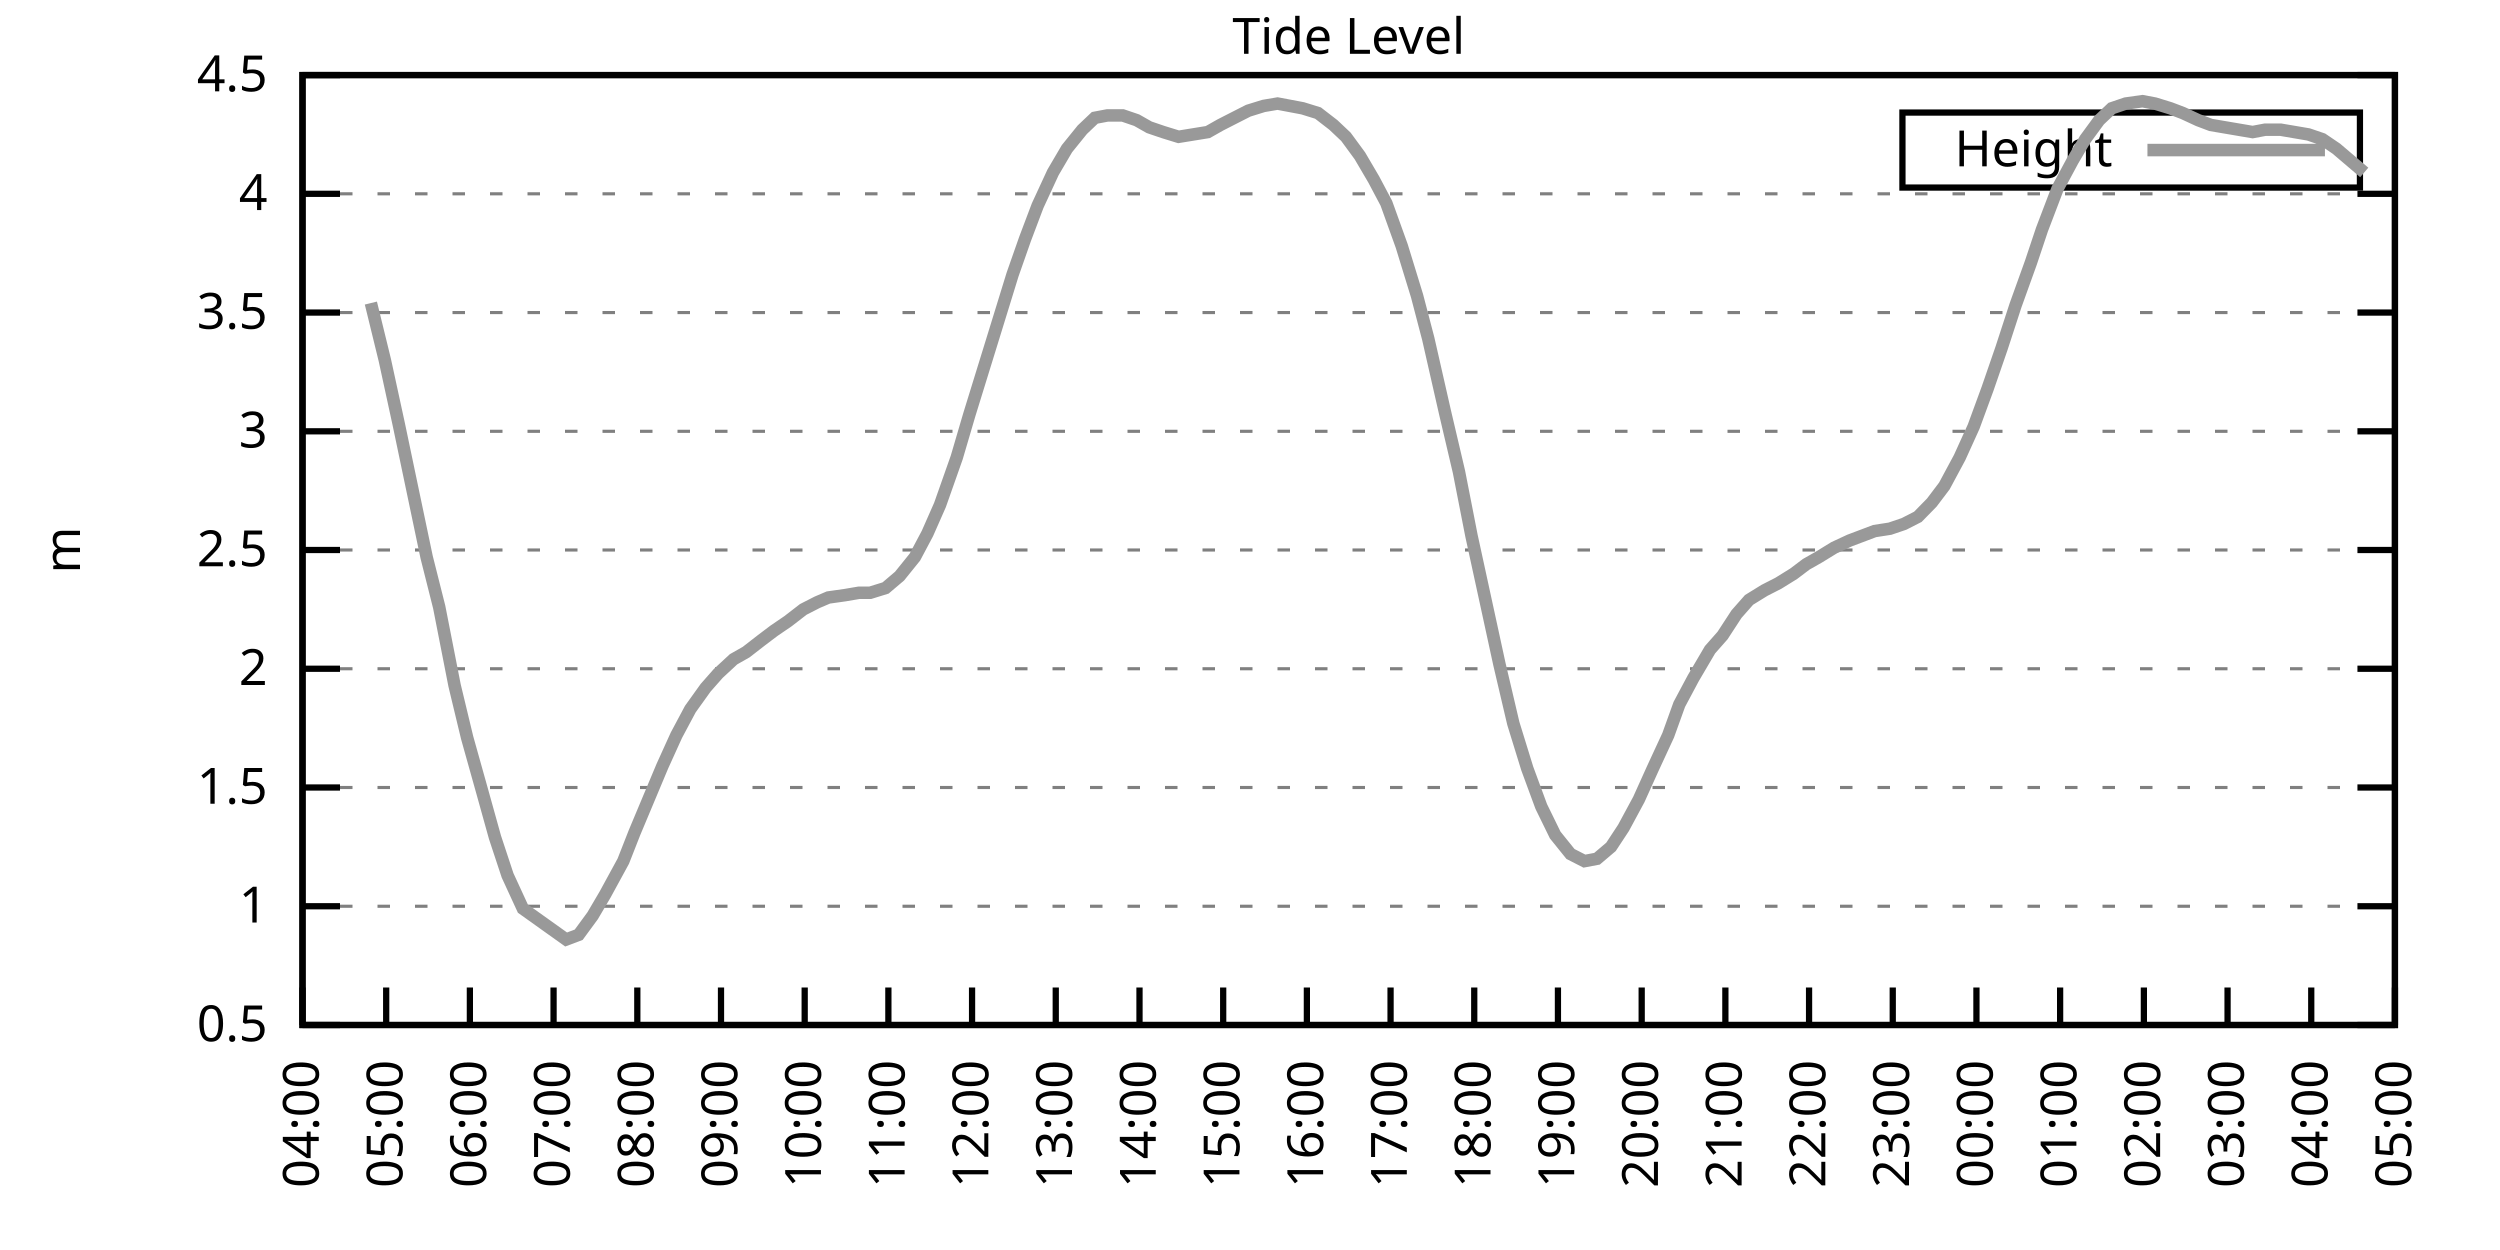
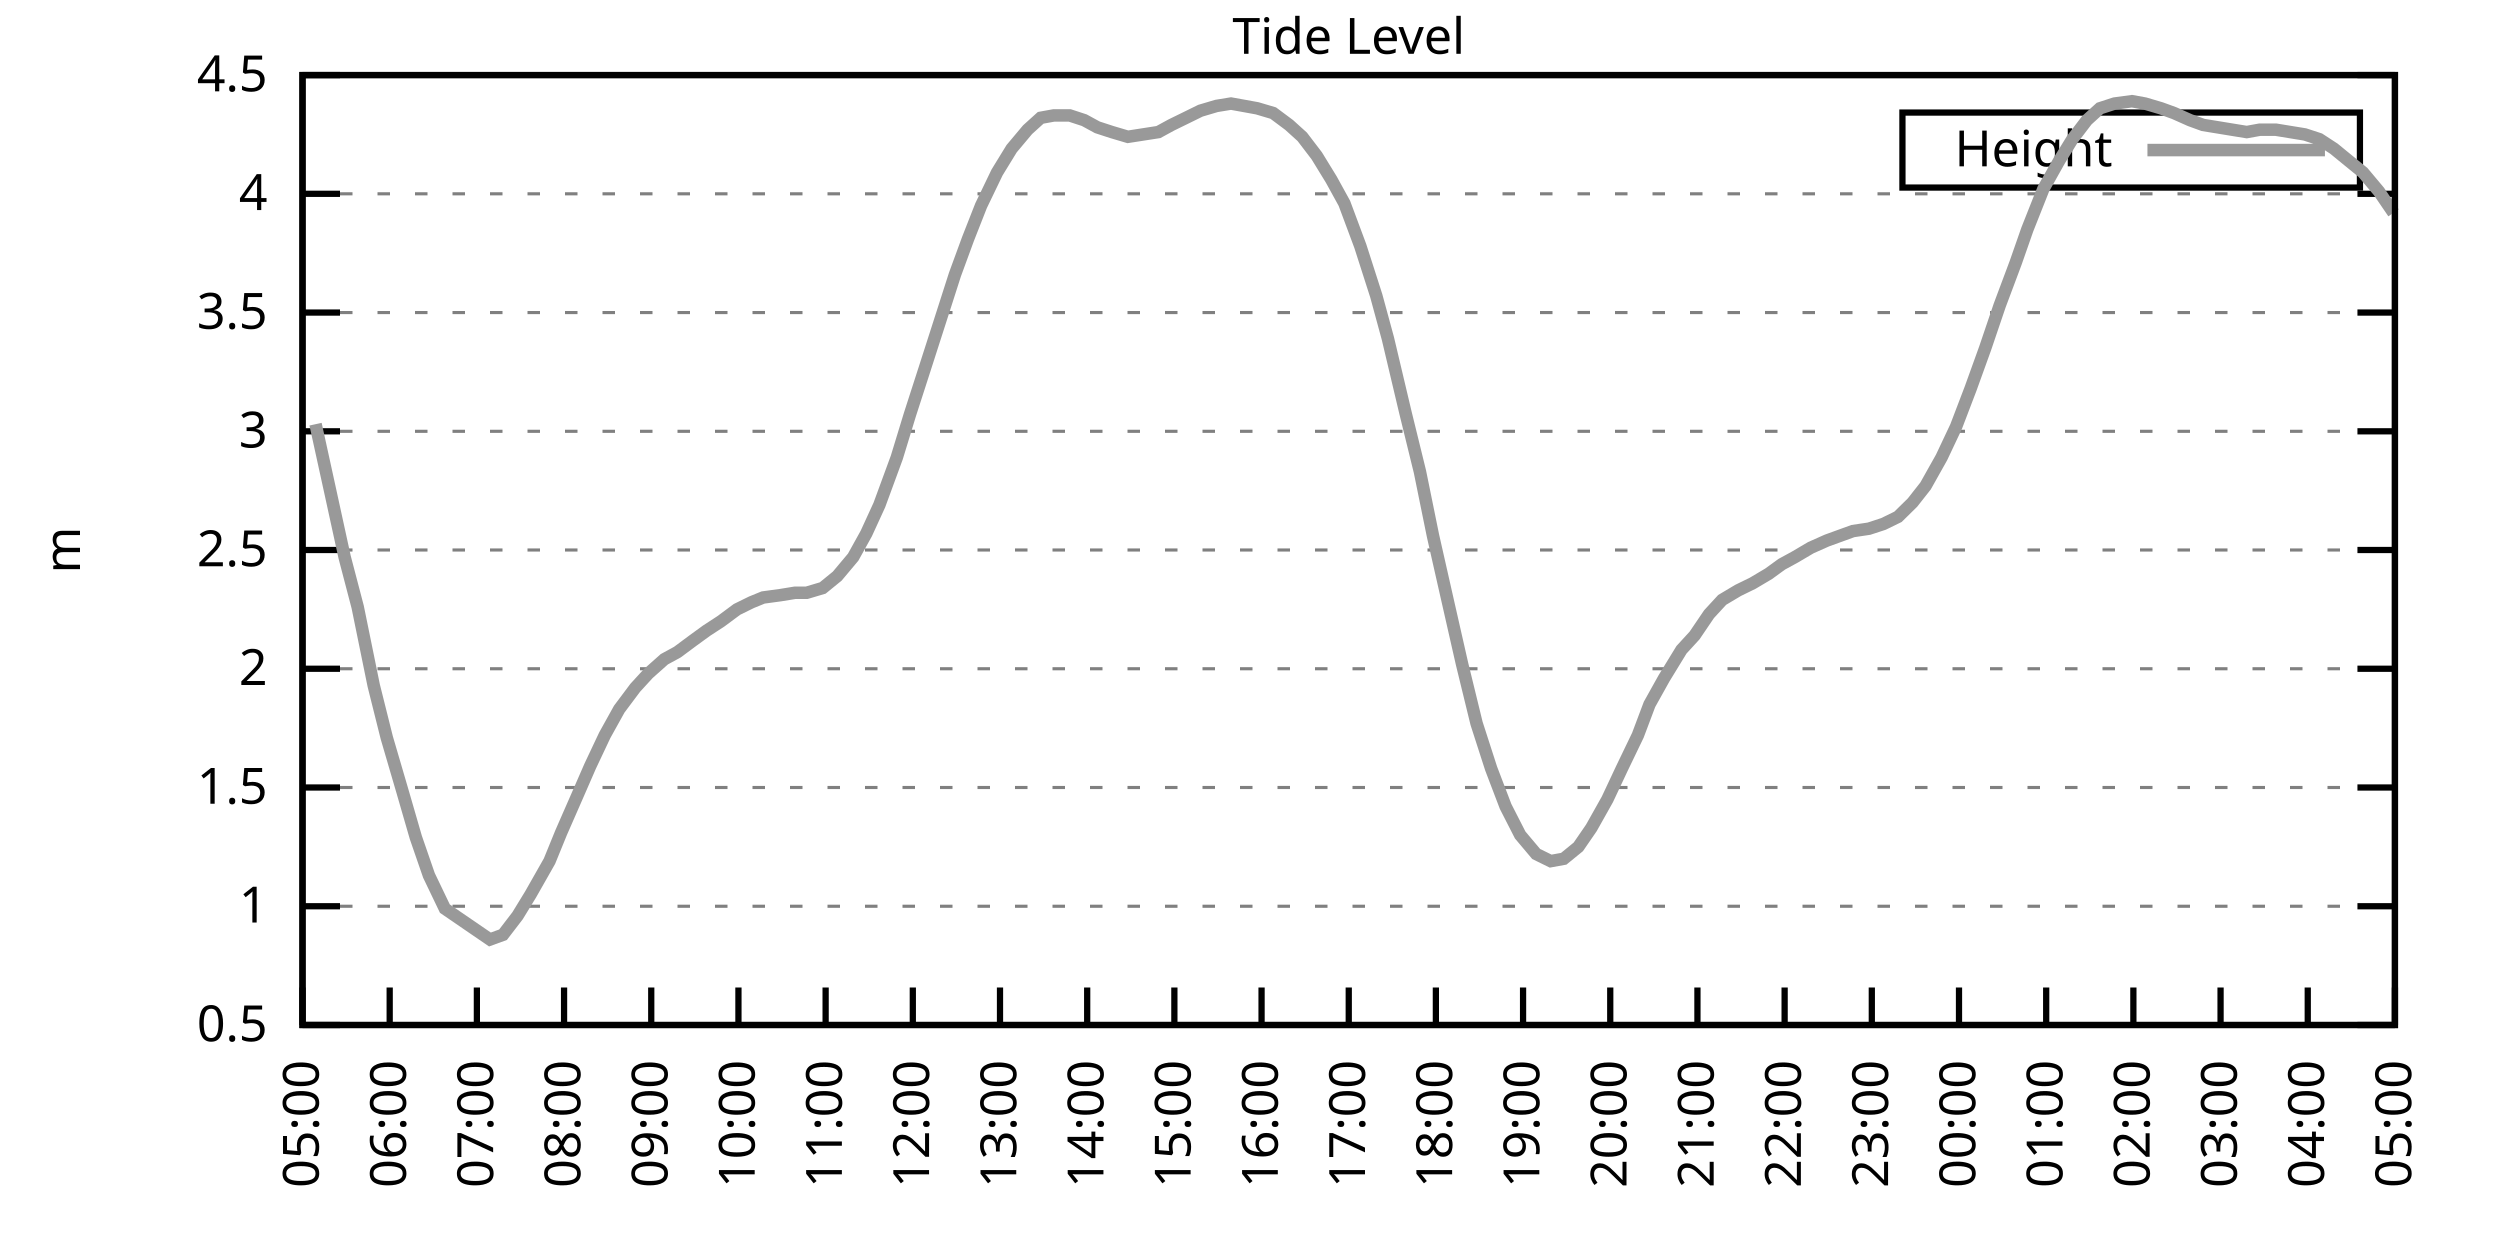
<svg xmlns="http://www.w3.org/2000/svg" xmlns:xlink="http://www.w3.org/1999/xlink" width="400" height="200" viewBox="0 0 400 200">
  <g id="gnuplot_canvas">
    <rect x="0" y="0" width="400" height="200" fill="none" />
    <defs>
      <circle id="gpDot" r="0.5" stroke-width="0.5" stroke="currentColor" />
      <path id="gpPt0" stroke-width="0.333" stroke="currentColor" d="M-1,0 h2 M0,-1 v2" />
      <path id="gpPt1" stroke-width="0.333" stroke="currentColor" d="M-1,-1 L1,1 M1,-1 L-1,1" />
      <path id="gpPt2" stroke-width="0.333" stroke="currentColor" d="M-1,0 L1,0 M0,-1 L0,1 M-1,-1 L1,1 M-1,1 L1,-1" />
      <rect id="gpPt3" stroke-width="0.333" stroke="currentColor" x="-1" y="-1" width="2" height="2" />
      <rect id="gpPt4" stroke-width="0.333" stroke="currentColor" fill="currentColor" x="-1" y="-1" width="2" height="2" />
      <circle id="gpPt5" stroke-width="0.333" stroke="currentColor" cx="0" cy="0" r="1" />
      <use xlink:href="#gpPt5" id="gpPt6" fill="currentColor" stroke="none" />
      <path id="gpPt7" stroke-width="0.333" stroke="currentColor" d="M0,-1.33 L-1.33,0.67 L1.33,0.67 z" />
      <use xlink:href="#gpPt7" id="gpPt8" fill="currentColor" stroke="none" />
      <use xlink:href="#gpPt7" id="gpPt9" stroke="currentColor" transform="rotate(180)" />
      <use xlink:href="#gpPt9" id="gpPt10" fill="currentColor" stroke="none" />
      <use xlink:href="#gpPt3" id="gpPt11" stroke="currentColor" transform="rotate(45)" />
      <use xlink:href="#gpPt11" id="gpPt12" fill="currentColor" stroke="none" />
      <path id="gpPt13" stroke-width="0.333" stroke="currentColor" d="M0,1.330 L1.265,0.411 L0.782,-1.067 L-0.782,-1.076 L-1.265,0.411 z" />
      <use xlink:href="#gpPt13" id="gpPt14" fill="currentColor" stroke="none" />
      <filter id="textbox" filterUnits="objectBoundingBox" x="0" y="0" height="1" width="1">
        <feFlood flood-color="white" flood-opacity="1" result="bgnd" />
        <feComposite in="SourceGraphic" in2="bgnd" operator="atop" />
      </filter>
      <filter id="greybox" filterUnits="objectBoundingBox" x="0" y="0" height="1" width="1">
        <feFlood flood-color="lightgrey" flood-opacity="1" result="grey" />
        <feComposite in="SourceGraphic" in2="grey" operator="atop" />
      </filter>
    </defs>
    <g fill="none" color="white" stroke="currentColor" stroke-width="1.00" stroke-linecap="butt" stroke-linejoin="miter">
</g>
    <g fill="none" color="black" stroke="currentColor" stroke-width="1.00" stroke-linecap="butt" stroke-linejoin="miter">
      <g stroke="none" shape-rendering="crispEdges">
        <polygon fill="rgb(255, 255, 255)" points="48.40,164.00 383.18,164.00 383.18,12.02 48.40,12.02 " />
      </g>
    </g>
    <g fill="none" color="black" stroke="currentColor" stroke-width="1.00" stroke-linecap="butt" stroke-linejoin="miter">
</g>
    <g fill="none" color="black" stroke="black" stroke-width="0.50" stroke-linecap="butt" stroke-linejoin="miter">
</g>
    <g fill="none" color="gray" stroke="currentColor" stroke-width="0.50" stroke-linecap="butt" stroke-linejoin="miter">
      <path stroke="gray" stroke-dasharray="2,4" class="gridline" d="M48.40,164.00 L383.19,164.00  " />
    </g>
    <g fill="none" color="gray" stroke="gray" stroke-width="1.00" stroke-linecap="butt" stroke-linejoin="miter">
</g>
    <g fill="none" color="black" stroke="currentColor" stroke-width="1.00" stroke-linecap="butt" stroke-linejoin="miter">
      <path stroke="black" d="M48.40,164.00 L54.40,164.00 M383.19,164.00 L377.19,164.00  " />
      <g transform="translate(42.80,166.60)" stroke="none" fill="black" font-family="Sans" font-size="8.00" text-anchor="end">
        <text>
          <tspan font-family="Sans"> 0.5</tspan>
        </text>
      </g>
    </g>
    <g fill="none" color="black" stroke="currentColor" stroke-width="1.00" stroke-linecap="butt" stroke-linejoin="miter">
</g>
    <g fill="none" color="black" stroke="black" stroke-width="0.50" stroke-linecap="butt" stroke-linejoin="miter">
</g>
    <g fill="none" color="gray" stroke="currentColor" stroke-width="0.50" stroke-linecap="butt" stroke-linejoin="miter">
      <path stroke="gray" stroke-dasharray="2,4" class="gridline" d="M48.40,145.00 L383.19,145.00  " />
    </g>
    <g fill="none" color="gray" stroke="gray" stroke-width="1.00" stroke-linecap="butt" stroke-linejoin="miter">
</g>
    <g fill="none" color="black" stroke="currentColor" stroke-width="1.00" stroke-linecap="butt" stroke-linejoin="miter">
      <path stroke="black" d="M48.40,145.00 L54.40,145.00 M383.19,145.00 L377.19,145.00  " />
      <g transform="translate(42.80,147.60)" stroke="none" fill="black" font-family="Sans" font-size="8.00" text-anchor="end">
        <text>
          <tspan font-family="Sans"> 1</tspan>
        </text>
      </g>
    </g>
    <g fill="none" color="black" stroke="currentColor" stroke-width="1.00" stroke-linecap="butt" stroke-linejoin="miter">
</g>
    <g fill="none" color="black" stroke="black" stroke-width="0.50" stroke-linecap="butt" stroke-linejoin="miter">
</g>
    <g fill="none" color="gray" stroke="currentColor" stroke-width="0.50" stroke-linecap="butt" stroke-linejoin="miter">
      <path stroke="gray" stroke-dasharray="2,4" class="gridline" d="M48.40,126.00 L383.19,126.00  " />
    </g>
    <g fill="none" color="gray" stroke="gray" stroke-width="1.00" stroke-linecap="butt" stroke-linejoin="miter">
</g>
    <g fill="none" color="black" stroke="currentColor" stroke-width="1.00" stroke-linecap="butt" stroke-linejoin="miter">
      <path stroke="black" d="M48.40,126.00 L54.40,126.00 M383.19,126.00 L377.19,126.00  " />
      <g transform="translate(42.80,128.60)" stroke="none" fill="black" font-family="Sans" font-size="8.00" text-anchor="end">
        <text>
          <tspan font-family="Sans"> 1.5</tspan>
        </text>
      </g>
    </g>
    <g fill="none" color="black" stroke="currentColor" stroke-width="1.00" stroke-linecap="butt" stroke-linejoin="miter">
</g>
    <g fill="none" color="black" stroke="black" stroke-width="0.50" stroke-linecap="butt" stroke-linejoin="miter">
</g>
    <g fill="none" color="gray" stroke="currentColor" stroke-width="0.50" stroke-linecap="butt" stroke-linejoin="miter">
      <path stroke="gray" stroke-dasharray="2,4" class="gridline" d="M48.40,107.00 L383.19,107.00  " />
    </g>
    <g fill="none" color="gray" stroke="gray" stroke-width="1.00" stroke-linecap="butt" stroke-linejoin="miter">
</g>
    <g fill="none" color="black" stroke="currentColor" stroke-width="1.00" stroke-linecap="butt" stroke-linejoin="miter">
      <path stroke="black" d="M48.40,107.00 L54.40,107.00 M383.19,107.00 L377.19,107.00  " />
      <g transform="translate(42.80,109.60)" stroke="none" fill="black" font-family="Sans" font-size="8.00" text-anchor="end">
        <text>
          <tspan font-family="Sans"> 2</tspan>
        </text>
      </g>
    </g>
    <g fill="none" color="black" stroke="currentColor" stroke-width="1.00" stroke-linecap="butt" stroke-linejoin="miter">
</g>
    <g fill="none" color="black" stroke="black" stroke-width="0.50" stroke-linecap="butt" stroke-linejoin="miter">
</g>
    <g fill="none" color="gray" stroke="currentColor" stroke-width="0.50" stroke-linecap="butt" stroke-linejoin="miter">
      <path stroke="gray" stroke-dasharray="2,4" class="gridline" d="M48.40,88.00 L383.19,88.00  " />
    </g>
    <g fill="none" color="gray" stroke="gray" stroke-width="1.00" stroke-linecap="butt" stroke-linejoin="miter">
</g>
    <g fill="none" color="black" stroke="currentColor" stroke-width="1.00" stroke-linecap="butt" stroke-linejoin="miter">
      <path stroke="black" d="M48.40,88.00 L54.40,88.00 M383.19,88.00 L377.19,88.00  " />
      <g transform="translate(42.80,90.60)" stroke="none" fill="black" font-family="Sans" font-size="8.00" text-anchor="end">
        <text>
          <tspan font-family="Sans"> 2.5</tspan>
        </text>
      </g>
    </g>
    <g fill="none" color="black" stroke="currentColor" stroke-width="1.00" stroke-linecap="butt" stroke-linejoin="miter">
</g>
    <g fill="none" color="black" stroke="black" stroke-width="0.50" stroke-linecap="butt" stroke-linejoin="miter">
</g>
    <g fill="none" color="gray" stroke="currentColor" stroke-width="0.50" stroke-linecap="butt" stroke-linejoin="miter">
      <path stroke="gray" stroke-dasharray="2,4" class="gridline" d="M48.40,69.01 L383.19,69.01  " />
    </g>
    <g fill="none" color="gray" stroke="gray" stroke-width="1.00" stroke-linecap="butt" stroke-linejoin="miter">
</g>
    <g fill="none" color="black" stroke="currentColor" stroke-width="1.00" stroke-linecap="butt" stroke-linejoin="miter">
      <path stroke="black" d="M48.40,69.01 L54.40,69.01 M383.19,69.01 L377.19,69.01  " />
      <g transform="translate(42.80,71.61)" stroke="none" fill="black" font-family="Sans" font-size="8.00" text-anchor="end">
        <text>
          <tspan font-family="Sans"> 3</tspan>
        </text>
      </g>
    </g>
    <g fill="none" color="black" stroke="currentColor" stroke-width="1.00" stroke-linecap="butt" stroke-linejoin="miter">
</g>
    <g fill="none" color="black" stroke="black" stroke-width="0.50" stroke-linecap="butt" stroke-linejoin="miter">
</g>
    <g fill="none" color="gray" stroke="currentColor" stroke-width="0.50" stroke-linecap="butt" stroke-linejoin="miter">
      <path stroke="gray" stroke-dasharray="2,4" class="gridline" d="M48.40,50.01 L383.19,50.01  " />
    </g>
    <g fill="none" color="gray" stroke="gray" stroke-width="1.00" stroke-linecap="butt" stroke-linejoin="miter">
</g>
    <g fill="none" color="black" stroke="currentColor" stroke-width="1.00" stroke-linecap="butt" stroke-linejoin="miter">
      <path stroke="black" d="M48.40,50.01 L54.40,50.01 M383.19,50.01 L377.19,50.01  " />
      <g transform="translate(42.80,52.61)" stroke="none" fill="black" font-family="Sans" font-size="8.00" text-anchor="end">
        <text>
          <tspan font-family="Sans"> 3.5</tspan>
        </text>
      </g>
    </g>
    <g fill="none" color="black" stroke="currentColor" stroke-width="1.00" stroke-linecap="butt" stroke-linejoin="miter">
</g>
    <g fill="none" color="black" stroke="black" stroke-width="0.50" stroke-linecap="butt" stroke-linejoin="miter">
</g>
    <g fill="none" color="gray" stroke="currentColor" stroke-width="0.50" stroke-linecap="butt" stroke-linejoin="miter">
      <path stroke="gray" stroke-dasharray="2,4" class="gridline" d="M48.40,31.01 L383.19,31.01  " />
    </g>
    <g fill="none" color="gray" stroke="gray" stroke-width="1.00" stroke-linecap="butt" stroke-linejoin="miter">
</g>
    <g fill="none" color="black" stroke="currentColor" stroke-width="1.00" stroke-linecap="butt" stroke-linejoin="miter">
      <path stroke="black" d="M48.40,31.01 L54.40,31.01 M383.19,31.01 L377.19,31.01  " />
      <g transform="translate(42.80,33.61)" stroke="none" fill="black" font-family="Sans" font-size="8.00" text-anchor="end">
        <text>
          <tspan font-family="Sans"> 4</tspan>
        </text>
      </g>
    </g>
    <g fill="none" color="black" stroke="currentColor" stroke-width="1.00" stroke-linecap="butt" stroke-linejoin="miter">
</g>
    <g fill="none" color="black" stroke="black" stroke-width="0.50" stroke-linecap="butt" stroke-linejoin="miter">
</g>
    <g fill="none" color="gray" stroke="currentColor" stroke-width="0.50" stroke-linecap="butt" stroke-linejoin="miter">
      <path stroke="gray" stroke-dasharray="2,4" class="gridline" d="M48.40,12.01 L383.19,12.01  " />
    </g>
    <g fill="none" color="gray" stroke="gray" stroke-width="1.00" stroke-linecap="butt" stroke-linejoin="miter">
</g>
    <g fill="none" color="black" stroke="currentColor" stroke-width="1.00" stroke-linecap="butt" stroke-linejoin="miter">
      <path stroke="black" d="M48.40,12.01 L54.40,12.01 M383.19,12.01 L377.19,12.01  " />
      <g transform="translate(42.80,14.61)" stroke="none" fill="black" font-family="Sans" font-size="8.00" text-anchor="end">
        <text>
          <tspan font-family="Sans"> 4.5</tspan>
        </text>
      </g>
    </g>
    <g fill="none" color="black" stroke="currentColor" stroke-width="1.00" stroke-linecap="butt" stroke-linejoin="miter">
      <path stroke="black" d="M48.40,164.00 L48.40,158.00  " />
      <g transform="translate(51.00,169.60) rotate(270.00)" stroke="none" fill="black" font-family="Sans" font-size="8.00" text-anchor="end">
        <text>
-           <tspan font-family="Sans">04:00</tspan>
-         </text>
-       </g>
-     </g>
-     <g fill="none" color="black" stroke="currentColor" stroke-width="1.00" stroke-linecap="butt" stroke-linejoin="miter">
-       <path stroke="black" d="M61.79,164.00 L61.79,158.00  " />
-       <g transform="translate(64.39,169.60) rotate(270.00)" stroke="none" fill="black" font-family="Sans" font-size="8.00" text-anchor="end">
-         <text>
          <tspan font-family="Sans">05:00</tspan>
        </text>
      </g>
    </g>
    <g fill="none" color="black" stroke="currentColor" stroke-width="1.00" stroke-linecap="butt" stroke-linejoin="miter">
-       <path stroke="black" d="M75.18,164.00 L75.18,158.00  " />
-       <g transform="translate(77.78,169.60) rotate(270.00)" stroke="none" fill="black" font-family="Sans" font-size="8.00" text-anchor="end">
+       <path stroke="black" d="M62.35,164.00 L62.35,158.00  " />
+       <g transform="translate(64.95,169.60) rotate(270.00)" stroke="none" fill="black" font-family="Sans" font-size="8.00" text-anchor="end">
        <text>
          <tspan font-family="Sans">06:00</tspan>
        </text>
      </g>
    </g>
    <g fill="none" color="black" stroke="currentColor" stroke-width="1.00" stroke-linecap="butt" stroke-linejoin="miter">
-       <path stroke="black" d="M88.57,164.00 L88.57,158.00  " />
-       <g transform="translate(91.17,169.60) rotate(270.00)" stroke="none" fill="black" font-family="Sans" font-size="8.00" text-anchor="end">
+       <path stroke="black" d="M76.30,164.00 L76.30,158.00  " />
+       <g transform="translate(78.90,169.60) rotate(270.00)" stroke="none" fill="black" font-family="Sans" font-size="8.00" text-anchor="end">
        <text>
          <tspan font-family="Sans">07:00</tspan>
        </text>
      </g>
    </g>
    <g fill="none" color="black" stroke="currentColor" stroke-width="1.00" stroke-linecap="butt" stroke-linejoin="miter">
-       <path stroke="black" d="M101.97,164.00 L101.97,158.00  " />
-       <g transform="translate(104.57,169.60) rotate(270.00)" stroke="none" fill="black" font-family="Sans" font-size="8.00" text-anchor="end">
+       <path stroke="black" d="M90.25,164.00 L90.25,158.00  " />
+       <g transform="translate(92.85,169.60) rotate(270.00)" stroke="none" fill="black" font-family="Sans" font-size="8.00" text-anchor="end">
        <text>
          <tspan font-family="Sans">08:00</tspan>
        </text>
      </g>
    </g>
    <g fill="none" color="black" stroke="currentColor" stroke-width="1.00" stroke-linecap="butt" stroke-linejoin="miter">
-       <path stroke="black" d="M115.36,164.00 L115.36,158.00  " />
-       <g transform="translate(117.96,169.60) rotate(270.00)" stroke="none" fill="black" font-family="Sans" font-size="8.00" text-anchor="end">
+       <path stroke="black" d="M104.20,164.00 L104.20,158.00  " />
+       <g transform="translate(106.80,169.60) rotate(270.00)" stroke="none" fill="black" font-family="Sans" font-size="8.00" text-anchor="end">
        <text>
          <tspan font-family="Sans">09:00</tspan>
        </text>
      </g>
    </g>
    <g fill="none" color="black" stroke="currentColor" stroke-width="1.00" stroke-linecap="butt" stroke-linejoin="miter">
-       <path stroke="black" d="M128.75,164.00 L128.75,158.00  " />
-       <g transform="translate(131.35,169.60) rotate(270.00)" stroke="none" fill="black" font-family="Sans" font-size="8.00" text-anchor="end">
+       <path stroke="black" d="M118.15,164.00 L118.15,158.00  " />
+       <g transform="translate(120.75,169.60) rotate(270.00)" stroke="none" fill="black" font-family="Sans" font-size="8.00" text-anchor="end">
        <text>
          <tspan font-family="Sans">10:00</tspan>
        </text>
      </g>
    </g>
    <g fill="none" color="black" stroke="currentColor" stroke-width="1.00" stroke-linecap="butt" stroke-linejoin="miter">
-       <path stroke="black" d="M142.14,164.00 L142.14,158.00  " />
-       <g transform="translate(144.74,169.60) rotate(270.00)" stroke="none" fill="black" font-family="Sans" font-size="8.00" text-anchor="end">
+       <path stroke="black" d="M132.10,164.00 L132.10,158.00  " />
+       <g transform="translate(134.70,169.60) rotate(270.00)" stroke="none" fill="black" font-family="Sans" font-size="8.00" text-anchor="end">
        <text>
          <tspan font-family="Sans">11:00</tspan>
        </text>
      </g>
    </g>
    <g fill="none" color="black" stroke="currentColor" stroke-width="1.00" stroke-linecap="butt" stroke-linejoin="miter">
-       <path stroke="black" d="M155.53,164.00 L155.53,158.00  " />
-       <g transform="translate(158.13,169.60) rotate(270.00)" stroke="none" fill="black" font-family="Sans" font-size="8.00" text-anchor="end">
+       <path stroke="black" d="M146.05,164.00 L146.05,158.00  " />
+       <g transform="translate(148.65,169.60) rotate(270.00)" stroke="none" fill="black" font-family="Sans" font-size="8.00" text-anchor="end">
        <text>
          <tspan font-family="Sans">12:00</tspan>
        </text>
      </g>
    </g>
    <g fill="none" color="black" stroke="currentColor" stroke-width="1.00" stroke-linecap="butt" stroke-linejoin="miter">
-       <path stroke="black" d="M168.92,164.00 L168.92,158.00  " />
-       <g transform="translate(171.52,169.60) rotate(270.00)" stroke="none" fill="black" font-family="Sans" font-size="8.00" text-anchor="end">
+       <path stroke="black" d="M160.00,164.00 L160.00,158.00  " />
+       <g transform="translate(162.60,169.60) rotate(270.00)" stroke="none" fill="black" font-family="Sans" font-size="8.00" text-anchor="end">
        <text>
          <tspan font-family="Sans">13:00</tspan>
        </text>
      </g>
    </g>
    <g fill="none" color="black" stroke="currentColor" stroke-width="1.00" stroke-linecap="butt" stroke-linejoin="miter">
-       <path stroke="black" d="M182.32,164.00 L182.32,158.00  " />
-       <g transform="translate(184.92,169.60) rotate(270.00)" stroke="none" fill="black" font-family="Sans" font-size="8.00" text-anchor="end">
+       <path stroke="black" d="M173.95,164.00 L173.95,158.00  " />
+       <g transform="translate(176.55,169.60) rotate(270.00)" stroke="none" fill="black" font-family="Sans" font-size="8.00" text-anchor="end">
        <text>
          <tspan font-family="Sans">14:00</tspan>
        </text>
      </g>
    </g>
    <g fill="none" color="black" stroke="currentColor" stroke-width="1.00" stroke-linecap="butt" stroke-linejoin="miter">
-       <path stroke="black" d="M195.71,164.00 L195.71,158.00  " />
-       <g transform="translate(198.31,169.60) rotate(270.00)" stroke="none" fill="black" font-family="Sans" font-size="8.00" text-anchor="end">
+       <path stroke="black" d="M187.90,164.00 L187.90,158.00  " />
+       <g transform="translate(190.50,169.60) rotate(270.00)" stroke="none" fill="black" font-family="Sans" font-size="8.00" text-anchor="end">
        <text>
          <tspan font-family="Sans">15:00</tspan>
        </text>
      </g>
    </g>
    <g fill="none" color="black" stroke="currentColor" stroke-width="1.00" stroke-linecap="butt" stroke-linejoin="miter">
-       <path stroke="black" d="M209.10,164.00 L209.10,158.00  " />
-       <g transform="translate(211.70,169.60) rotate(270.00)" stroke="none" fill="black" font-family="Sans" font-size="8.00" text-anchor="end">
+       <path stroke="black" d="M201.85,164.00 L201.85,158.00  " />
+       <g transform="translate(204.45,169.60) rotate(270.00)" stroke="none" fill="black" font-family="Sans" font-size="8.00" text-anchor="end">
        <text>
          <tspan font-family="Sans">16:00</tspan>
        </text>
      </g>
    </g>
    <g fill="none" color="black" stroke="currentColor" stroke-width="1.00" stroke-linecap="butt" stroke-linejoin="miter">
-       <path stroke="black" d="M222.49,164.00 L222.49,158.00  " />
-       <g transform="translate(225.09,169.60) rotate(270.00)" stroke="none" fill="black" font-family="Sans" font-size="8.00" text-anchor="end">
+       <path stroke="black" d="M215.80,164.00 L215.80,158.00  " />
+       <g transform="translate(218.40,169.60) rotate(270.00)" stroke="none" fill="black" font-family="Sans" font-size="8.00" text-anchor="end">
        <text>
          <tspan font-family="Sans">17:00</tspan>
        </text>
      </g>
    </g>
    <g fill="none" color="black" stroke="currentColor" stroke-width="1.00" stroke-linecap="butt" stroke-linejoin="miter">
-       <path stroke="black" d="M235.88,164.00 L235.88,158.00  " />
-       <g transform="translate(238.48,169.60) rotate(270.00)" stroke="none" fill="black" font-family="Sans" font-size="8.00" text-anchor="end">
+       <path stroke="black" d="M229.74,164.00 L229.74,158.00  " />
+       <g transform="translate(232.34,169.60) rotate(270.00)" stroke="none" fill="black" font-family="Sans" font-size="8.00" text-anchor="end">
        <text>
          <tspan font-family="Sans">18:00</tspan>
        </text>
      </g>
    </g>
    <g fill="none" color="black" stroke="currentColor" stroke-width="1.00" stroke-linecap="butt" stroke-linejoin="miter">
-       <path stroke="black" d="M249.27,164.00 L249.27,158.00  " />
-       <g transform="translate(251.87,169.60) rotate(270.00)" stroke="none" fill="black" font-family="Sans" font-size="8.00" text-anchor="end">
+       <path stroke="black" d="M243.69,164.00 L243.69,158.00  " />
+       <g transform="translate(246.29,169.60) rotate(270.00)" stroke="none" fill="black" font-family="Sans" font-size="8.00" text-anchor="end">
        <text>
          <tspan font-family="Sans">19:00</tspan>
        </text>
      </g>
    </g>
    <g fill="none" color="black" stroke="currentColor" stroke-width="1.00" stroke-linecap="butt" stroke-linejoin="miter">
-       <path stroke="black" d="M262.67,164.00 L262.67,158.00  " />
-       <g transform="translate(265.27,169.60) rotate(270.00)" stroke="none" fill="black" font-family="Sans" font-size="8.00" text-anchor="end">
+       <path stroke="black" d="M257.64,164.00 L257.64,158.00  " />
+       <g transform="translate(260.24,169.60) rotate(270.00)" stroke="none" fill="black" font-family="Sans" font-size="8.00" text-anchor="end">
        <text>
          <tspan font-family="Sans">20:00</tspan>
        </text>
      </g>
    </g>
    <g fill="none" color="black" stroke="currentColor" stroke-width="1.00" stroke-linecap="butt" stroke-linejoin="miter">
-       <path stroke="black" d="M276.06,164.00 L276.06,158.00  " />
-       <g transform="translate(278.66,169.60) rotate(270.00)" stroke="none" fill="black" font-family="Sans" font-size="8.00" text-anchor="end">
+       <path stroke="black" d="M271.59,164.00 L271.59,158.00  " />
+       <g transform="translate(274.19,169.60) rotate(270.00)" stroke="none" fill="black" font-family="Sans" font-size="8.00" text-anchor="end">
        <text>
          <tspan font-family="Sans">21:00</tspan>
        </text>
      </g>
    </g>
    <g fill="none" color="black" stroke="currentColor" stroke-width="1.00" stroke-linecap="butt" stroke-linejoin="miter">
-       <path stroke="black" d="M289.45,164.00 L289.45,158.00  " />
-       <g transform="translate(292.05,169.60) rotate(270.00)" stroke="none" fill="black" font-family="Sans" font-size="8.00" text-anchor="end">
+       <path stroke="black" d="M285.54,164.00 L285.54,158.00  " />
+       <g transform="translate(288.14,169.60) rotate(270.00)" stroke="none" fill="black" font-family="Sans" font-size="8.00" text-anchor="end">
        <text>
          <tspan font-family="Sans">22:00</tspan>
        </text>
      </g>
    </g>
    <g fill="none" color="black" stroke="currentColor" stroke-width="1.00" stroke-linecap="butt" stroke-linejoin="miter">
-       <path stroke="black" d="M302.84,164.00 L302.84,158.00  " />
-       <g transform="translate(305.44,169.60) rotate(270.00)" stroke="none" fill="black" font-family="Sans" font-size="8.00" text-anchor="end">
+       <path stroke="black" d="M299.49,164.00 L299.49,158.00  " />
+       <g transform="translate(302.09,169.60) rotate(270.00)" stroke="none" fill="black" font-family="Sans" font-size="8.00" text-anchor="end">
        <text>
          <tspan font-family="Sans">23:00</tspan>
        </text>
      </g>
    </g>
    <g fill="none" color="black" stroke="currentColor" stroke-width="1.00" stroke-linecap="butt" stroke-linejoin="miter">
-       <path stroke="black" d="M316.23,164.00 L316.23,158.00  " />
-       <g transform="translate(318.83,169.60) rotate(270.00)" stroke="none" fill="black" font-family="Sans" font-size="8.00" text-anchor="end">
+       <path stroke="black" d="M313.44,164.00 L313.44,158.00  " />
+       <g transform="translate(316.04,169.60) rotate(270.00)" stroke="none" fill="black" font-family="Sans" font-size="8.00" text-anchor="end">
        <text>
          <tspan font-family="Sans">00:00</tspan>
        </text>
      </g>
    </g>
    <g fill="none" color="black" stroke="currentColor" stroke-width="1.00" stroke-linecap="butt" stroke-linejoin="miter">
-       <path stroke="black" d="M329.62,164.00 L329.62,158.00  " />
-       <g transform="translate(332.22,169.60) rotate(270.00)" stroke="none" fill="black" font-family="Sans" font-size="8.00" text-anchor="end">
+       <path stroke="black" d="M327.39,164.00 L327.39,158.00  " />
+       <g transform="translate(329.99,169.60) rotate(270.00)" stroke="none" fill="black" font-family="Sans" font-size="8.00" text-anchor="end">
        <text>
          <tspan font-family="Sans">01:00</tspan>
        </text>
      </g>
    </g>
    <g fill="none" color="black" stroke="currentColor" stroke-width="1.00" stroke-linecap="butt" stroke-linejoin="miter">
-       <path stroke="black" d="M343.02,164.00 L343.02,158.00  " />
-       <g transform="translate(345.62,169.60) rotate(270.00)" stroke="none" fill="black" font-family="Sans" font-size="8.00" text-anchor="end">
+       <path stroke="black" d="M341.34,164.00 L341.34,158.00  " />
+       <g transform="translate(343.94,169.60) rotate(270.00)" stroke="none" fill="black" font-family="Sans" font-size="8.00" text-anchor="end">
        <text>
          <tspan font-family="Sans">02:00</tspan>
        </text>
      </g>
    </g>
    <g fill="none" color="black" stroke="currentColor" stroke-width="1.00" stroke-linecap="butt" stroke-linejoin="miter">
-       <path stroke="black" d="M356.41,164.00 L356.41,158.00  " />
-       <g transform="translate(359.01,169.60) rotate(270.00)" stroke="none" fill="black" font-family="Sans" font-size="8.00" text-anchor="end">
+       <path stroke="black" d="M355.29,164.00 L355.29,158.00  " />
+       <g transform="translate(357.89,169.60) rotate(270.00)" stroke="none" fill="black" font-family="Sans" font-size="8.00" text-anchor="end">
        <text>
          <tspan font-family="Sans">03:00</tspan>
        </text>
      </g>
    </g>
    <g fill="none" color="black" stroke="currentColor" stroke-width="1.00" stroke-linecap="butt" stroke-linejoin="miter">
-       <path stroke="black" d="M369.80,164.00 L369.80,158.00  " />
-       <g transform="translate(372.40,169.60) rotate(270.00)" stroke="none" fill="black" font-family="Sans" font-size="8.00" text-anchor="end">
+       <path stroke="black" d="M369.24,164.00 L369.24,158.00  " />
+       <g transform="translate(371.84,169.60) rotate(270.00)" stroke="none" fill="black" font-family="Sans" font-size="8.00" text-anchor="end">
        <text>
          <tspan font-family="Sans">04:00</tspan>
        </text>
      </g>
    </g>
    <g fill="none" color="black" stroke="currentColor" stroke-width="1.00" stroke-linecap="butt" stroke-linejoin="miter">
      <path stroke="black" d="M383.19,164.00 L383.19,158.00  " />
      <g transform="translate(385.79,169.60) rotate(270.00)" stroke="none" fill="black" font-family="Sans" font-size="8.00" text-anchor="end">
        <text>
          <tspan font-family="Sans">05:00</tspan>
        </text>
      </g>
    </g>
    <g fill="none" color="black" stroke="currentColor" stroke-width="1.00" stroke-linecap="butt" stroke-linejoin="miter">
</g>
    <g fill="none" color="black" stroke="currentColor" stroke-width="1.00" stroke-linecap="butt" stroke-linejoin="miter">
      <path stroke="black" d="M48.40,12.01 L48.40,164.00 L383.19,164.00 L383.19,12.01 L48.40,12.01 Z  " />
    </g>
    <g fill="none" color="black" stroke="currentColor" stroke-width="1.00" stroke-linecap="butt" stroke-linejoin="miter">
</g>
    <g fill="none" color="black" stroke="currentColor" stroke-width="1.00" stroke-linecap="butt" stroke-linejoin="miter">
      <path stroke="black" d="M304.39,30.01 L304.39,18.01 L377.59,18.01 L377.59,30.01 L304.39,30.01 Z  " />
    </g>
    <g id="Tide_level_plot_1">
      <g fill="none" color="white" stroke="black" stroke-width="2.00" stroke-linecap="butt" stroke-linejoin="miter">
</g>
      <g fill="none" color="black" stroke="currentColor" stroke-width="2.00" stroke-linecap="butt" stroke-linejoin="miter">
        <g transform="translate(337.99,26.61)" stroke="none" fill="black" font-family="Sans" font-size="8.00" text-anchor="end">
          <text>
            <tspan font-family="Sans">Height</tspan>
          </text>
        </g>
      </g>
      <g fill="none" color="black" stroke="currentColor" stroke-width="2.00" stroke-linecap="butt" stroke-linejoin="miter">
-         <path stroke="rgb(153, 153, 153)" d="M343.59,24.01 L371.99,24.01 M59.34,48.49 L61.57,57.61 L63.80,67.87 L66.03,78.51 L68.26,89.14 L70.27,97.12   L72.73,109.66 L74.74,118.02 L77.19,126.76 L79.20,133.98 L81.21,140.06 L83.66,145.38 L90.58,150.32 L92.59,149.56   L94.82,146.52 L96.83,143.10 L99.73,137.78 L101.52,133.22 L103.75,127.90 L105.98,122.58 L108.22,117.64 L110.45,113.46   L112.90,110.04 L114.91,107.76 L117.37,105.48 L119.38,104.34 L121.83,102.44 L123.84,100.92 L126.07,99.40 L128.53,97.50   L130.76,96.36 L132.54,95.60 L135.22,95.22 L137.45,94.84 L139.24,94.84 L141.69,94.08 L143.93,92.18 L146.38,89.14   L148.39,85.35 L150.40,80.79 L153.08,73.19 L155.09,66.35 L157.32,59.13 L159.55,51.91 L162.01,43.93 L164.01,38.23   L166.02,32.91 L168.48,27.59 L170.71,23.79 L173.17,20.75 L175.17,18.85 L177.18,18.47 L179.64,18.47 L181.87,19.23   L183.88,20.37 L186.11,21.13 L188.57,21.89 L193.25,21.13 L195.26,19.99 L197.49,18.85 L199.73,17.71 L202.18,16.95   L204.41,16.57 L206.42,16.95 L208.43,17.33 L210.88,18.09 L213.34,19.99 L215.35,21.89 L217.58,24.93 L219.81,28.73   L221.82,32.53 L224.28,39.37 L226.73,47.35 L228.52,54.19 L231.20,65.97 L233.43,75.47 L235.44,85.73 L237.67,95.98   L239.90,106.24 L242.13,115.74 L244.36,122.96 L246.60,129.04 L248.83,133.60 L251.28,136.64 L253.51,137.78 L255.52,137.40   L257.76,135.50 L259.76,132.46 L262.22,127.90 L264.45,122.96 L266.91,117.64 L268.69,112.70 L270.92,108.52 L273.60,103.96   L275.61,101.68 L277.84,98.26 L279.85,95.98 L282.31,94.46 L284.54,93.32 L286.99,91.80 L289.00,90.28 L291.01,89.14   L293.47,87.63 L295.92,86.49 L297.93,85.73 L299.94,84.97 L302.39,84.59 L304.63,83.83 L306.86,82.69 L309.09,80.41   L311.10,77.75 L313.55,73.19 L315.79,68.25 L318.02,62.17 L320.25,55.71 L322.48,48.87 L324.94,42.03 L326.72,36.71   L329.18,30.25 L331.63,25.69 L333.64,22.27 L335.87,19.23 L337.88,17.33 L340.11,16.57 L342.79,16.19 L344.80,16.57   L347.26,17.33 L349.26,18.09 L351.72,19.23 L353.73,19.99 L355.96,20.37 L358.19,20.75 L360.42,21.13 L362.43,20.75   L364.89,20.75 L367.12,21.13 L369.35,21.51 L371.58,22.27 L373.82,23.79 L376.05,25.69 L378.28,27.59  " />
+         <path stroke="rgb(153, 153, 153)" d="M343.59,24.01 L371.99,24.01 M50.49,67.87 L52.82,78.51 L55.14,89.14 L57.23,97.12 L59.79,109.66 L61.88,118.02   L64.44,126.76 L66.53,133.98 L68.63,140.06 L71.18,145.38 L78.39,150.32 L80.48,149.56 L82.81,146.52 L84.90,143.10   L87.92,137.78 L89.78,133.22 L92.11,127.90 L94.43,122.58 L96.76,117.64 L99.08,113.46 L101.64,110.04 L103.73,107.76   L106.29,105.48 L108.38,104.34 L110.94,102.44 L113.03,100.92 L115.36,99.40 L117.92,97.50 L120.24,96.36 L122.10,95.60   L124.89,95.22 L127.22,94.84 L129.08,94.84 L131.63,94.08 L133.96,92.18 L136.51,89.14 L138.61,85.35 L140.70,80.79   L143.49,73.19 L145.58,66.35 L147.91,59.13 L150.23,51.91 L152.79,43.93 L154.88,38.23 L156.97,32.91 L159.53,27.59   L161.86,23.79 L164.41,20.75 L166.51,18.85 L168.60,18.47 L171.16,18.47 L173.48,19.23 L175.57,20.37 L177.90,21.13   L180.46,21.89 L185.34,21.13 L187.43,19.99 L189.76,18.85 L192.08,17.71 L194.64,16.95 L196.96,16.57 L199.06,16.95   L201.15,17.33 L203.71,18.09 L206.26,19.99 L208.36,21.89 L210.68,24.93 L213.01,28.73 L215.10,32.53 L217.65,39.37   L220.21,47.35 L222.07,54.19 L224.86,65.97 L227.19,75.47 L229.28,85.73 L231.60,95.98 L233.93,106.24 L236.25,115.74   L238.58,122.96 L240.90,129.04 L243.23,133.60 L245.79,136.64 L248.11,137.78 L250.20,137.40 L252.53,135.50 L254.62,132.46   L257.18,127.90 L259.50,122.96 L262.06,117.64 L263.92,112.70 L266.25,108.52 L269.04,103.96 L271.13,101.68 L273.45,98.26   L275.55,95.98 L278.10,94.46 L280.43,93.32 L282.99,91.80 L285.08,90.28 L287.17,89.14 L289.73,87.63 L292.29,86.49   L294.38,85.73 L296.47,84.97 L299.03,84.59 L301.35,83.83 L303.68,82.69 L306.00,80.41 L308.09,77.75 L310.65,73.19   L312.98,68.25 L315.30,62.17 L317.63,55.71 L319.95,48.87 L322.51,42.03 L324.37,36.71 L326.93,30.25 L329.48,25.69   L331.58,22.27 L333.90,19.23 L335.99,17.33 L338.32,16.57 L341.11,16.19 L343.20,16.57 L345.76,17.33 L347.85,18.09   L350.41,19.23 L352.50,19.99 L354.83,20.37 L357.15,20.75 L359.48,21.13 L361.57,20.75 L364.13,20.75 L366.45,21.13   L368.78,21.51 L371.10,22.27 L373.43,23.79 L375.75,25.69 L378.08,27.59 L380.63,30.63 L382.96,34.05  " />
      </g>
    </g>
    <g fill="none" color="black" stroke="currentColor" stroke-width="2.00" stroke-linecap="butt" stroke-linejoin="miter">
</g>
    <g fill="none" color="black" stroke="black" stroke-width="1.00" stroke-linecap="butt" stroke-linejoin="miter">
</g>
    <g fill="none" color="black" stroke="currentColor" stroke-width="1.00" stroke-linecap="butt" stroke-linejoin="miter">
      <path stroke="black" d="M48.40,12.01 L48.40,164.00 L383.19,164.00 L383.19,12.01 L48.40,12.01 Z  " />
      <g transform="translate(12.80,88.01) rotate(270.00)" stroke="none" fill="black" font-family="Sans" font-size="8.00" text-anchor="middle">
        <text>
          <tspan font-family="Sans">m</tspan>
        </text>
      </g>
    </g>
    <g fill="none" color="black" stroke="currentColor" stroke-width="1.00" stroke-linecap="butt" stroke-linejoin="miter">
</g>
    <g fill="none" color="black" stroke="currentColor" stroke-width="1.00" stroke-linecap="butt" stroke-linejoin="miter">
      <g transform="translate(215.79,8.61)" stroke="none" fill="black" font-family="Sans" font-size="8.00" text-anchor="middle">
        <text>
          <tspan font-family="Sans">Tide Level</tspan>
        </text>
      </g>
    </g>
    <g fill="none" color="black" stroke="currentColor" stroke-width="1.00" stroke-linecap="butt" stroke-linejoin="miter">
</g>
  </g>
</svg>
